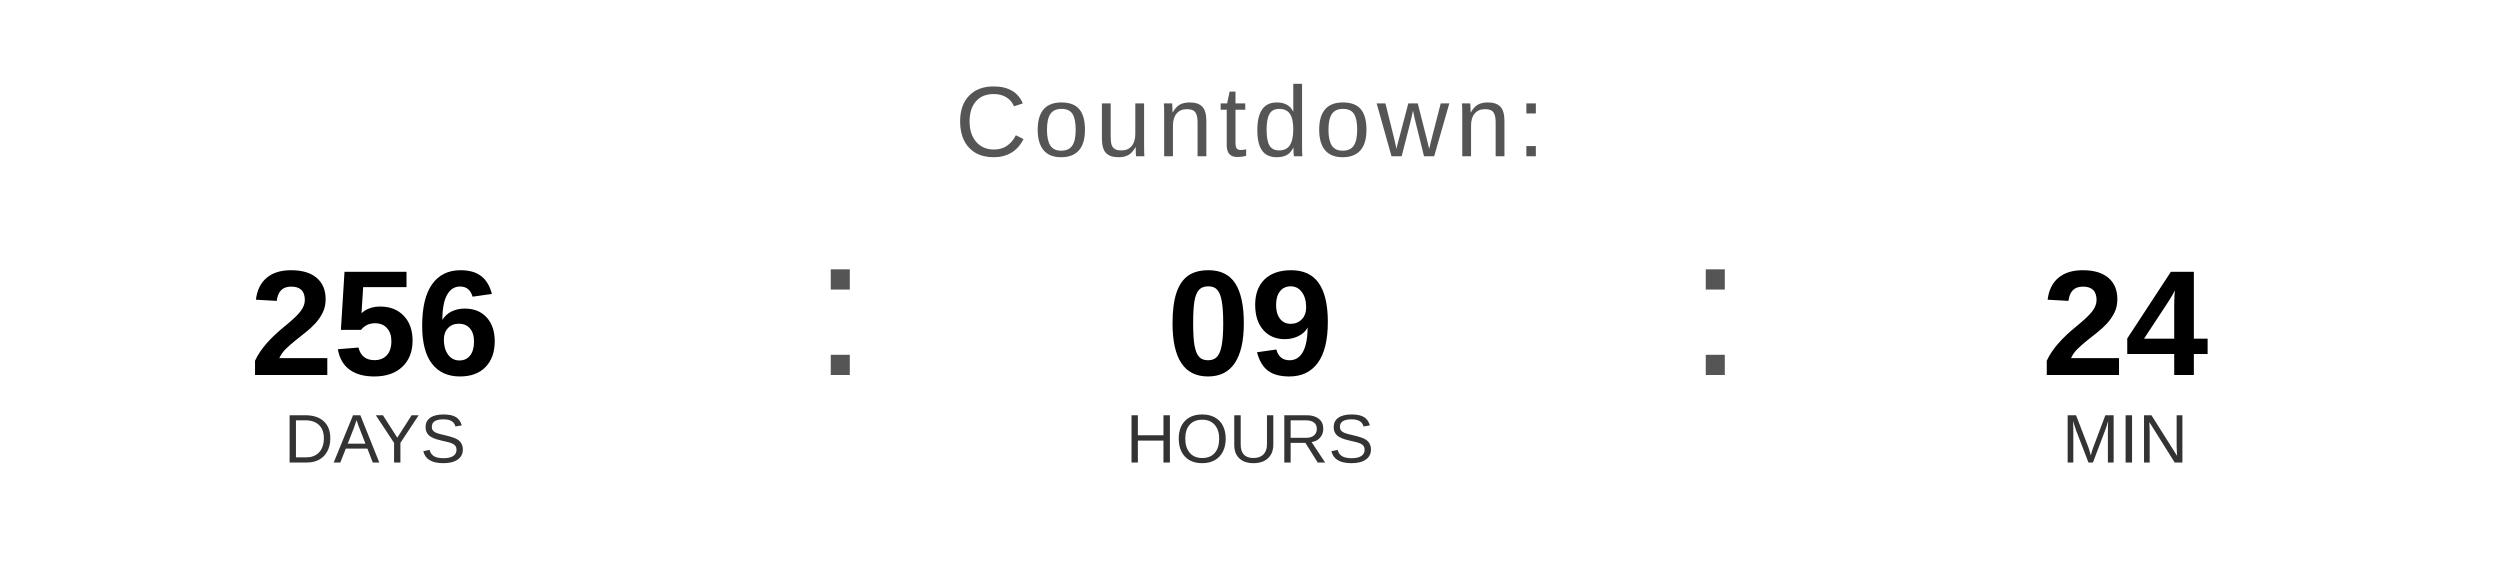
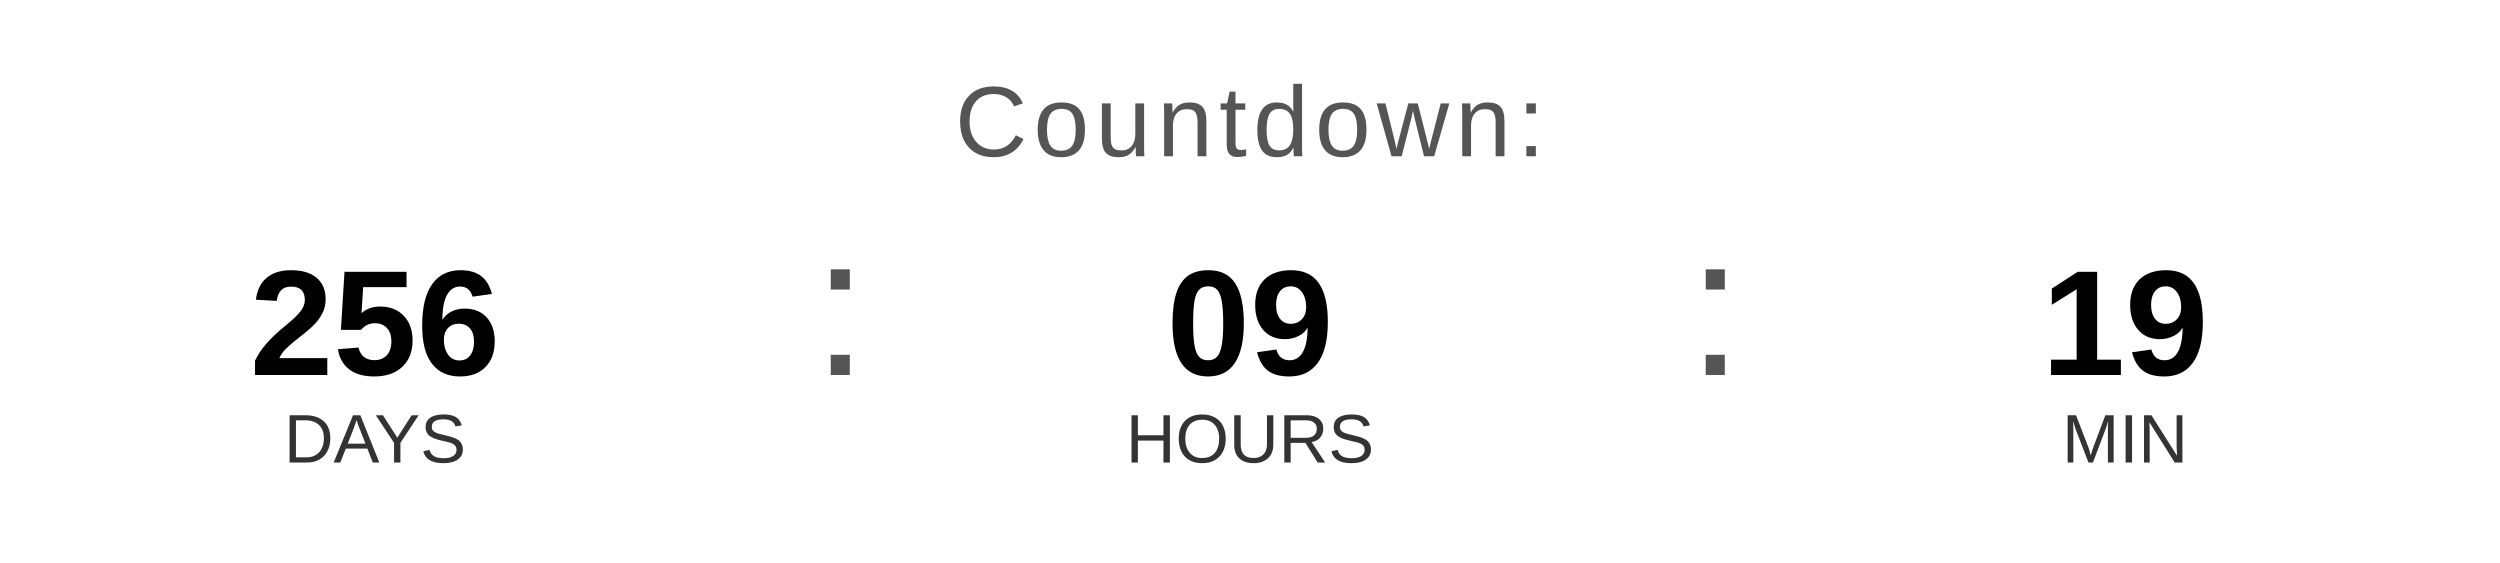
<svg xmlns="http://www.w3.org/2000/svg" width="400" height="90" viewBox="0 0 400 90">
  <text x="200" y="25" font-family="Arial, Helvetica, sans-serif" font-size="16" fill="#555555" text-anchor="middle" letter-spacing="1">
    Countdown:
  </text>
  <text x="60" y="60" font-family="Arial, Helvetica, sans-serif" font-size="24" font-weight="bold" fill="#000000" text-anchor="middle">256</text>
  <text x="60" y="74" font-family="Arial, Helvetica, sans-serif" font-size="11" fill="#333333" text-anchor="middle">DAYS</text>
  <text x="130" y="60" font-family="Arial, sans-serif" font-size="32" fill="#555555">:</text>
  <text x="200" y="60" font-family="Arial, Helvetica, sans-serif" font-size="24" font-weight="bold" fill="#000000" text-anchor="middle">09</text>
  <text x="200" y="74" font-family="Arial, Helvetica, sans-serif" font-size="11" fill="#333333" text-anchor="middle">HOURS</text>
  <text x="270" y="60" font-family="Arial, sans-serif" font-size="32" fill="#555555">:</text>
-   <text x="340" y="60" font-family="Arial, Helvetica, sans-serif" font-size="24" font-weight="bold" fill="#000000" text-anchor="middle">24</text>
+   <text x="340" y="60" font-family="Arial, Helvetica, sans-serif" font-size="24" font-weight="bold" fill="#000000" text-anchor="middle">19</text>
  <text x="340" y="74" font-family="Arial, Helvetica, sans-serif" font-size="11" fill="#333333" text-anchor="middle">MIN</text>
</svg>
